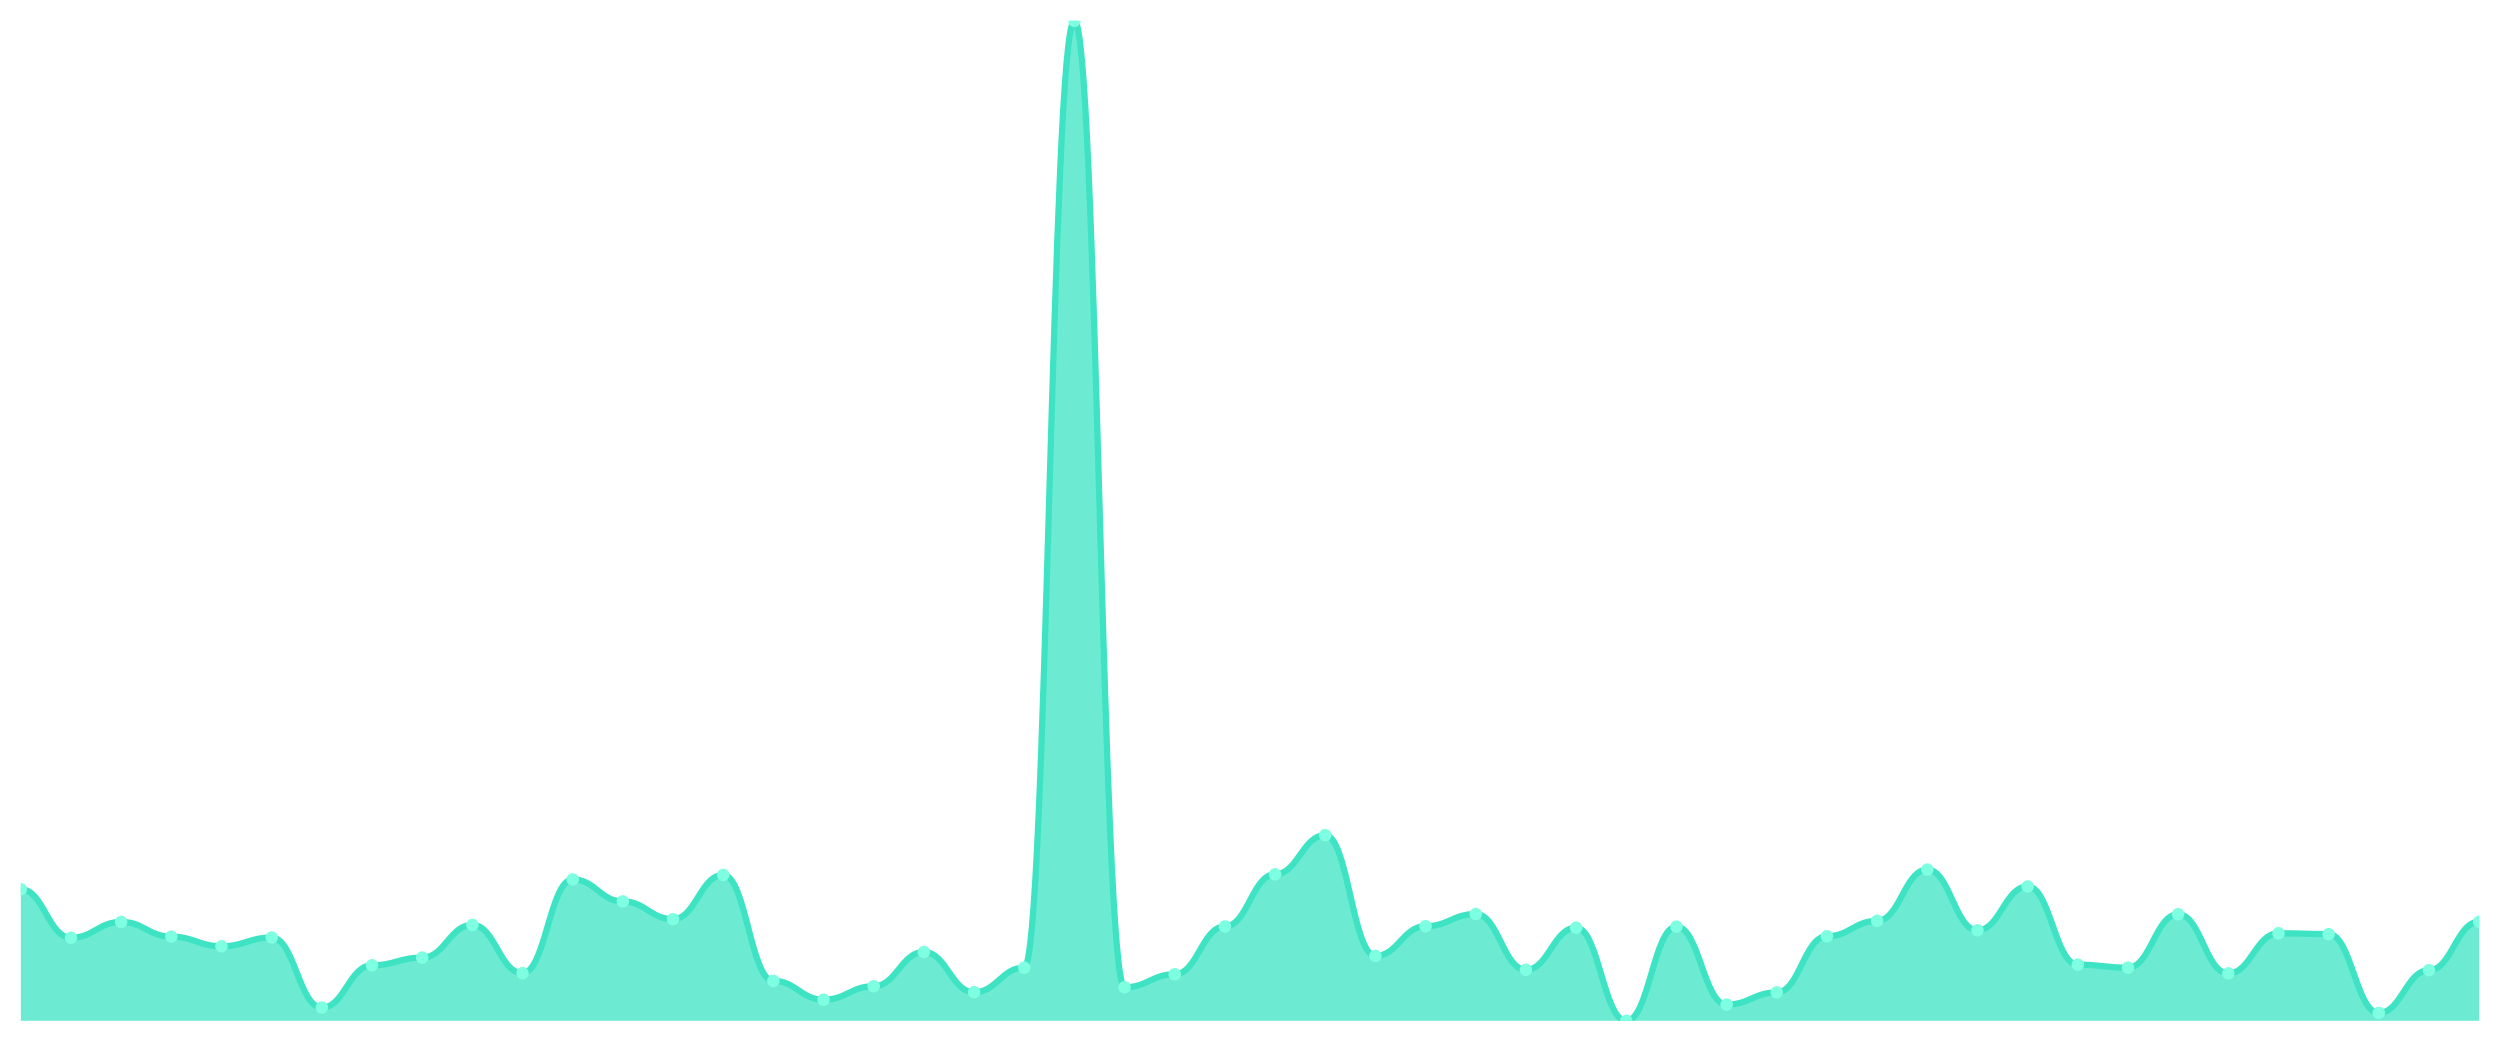
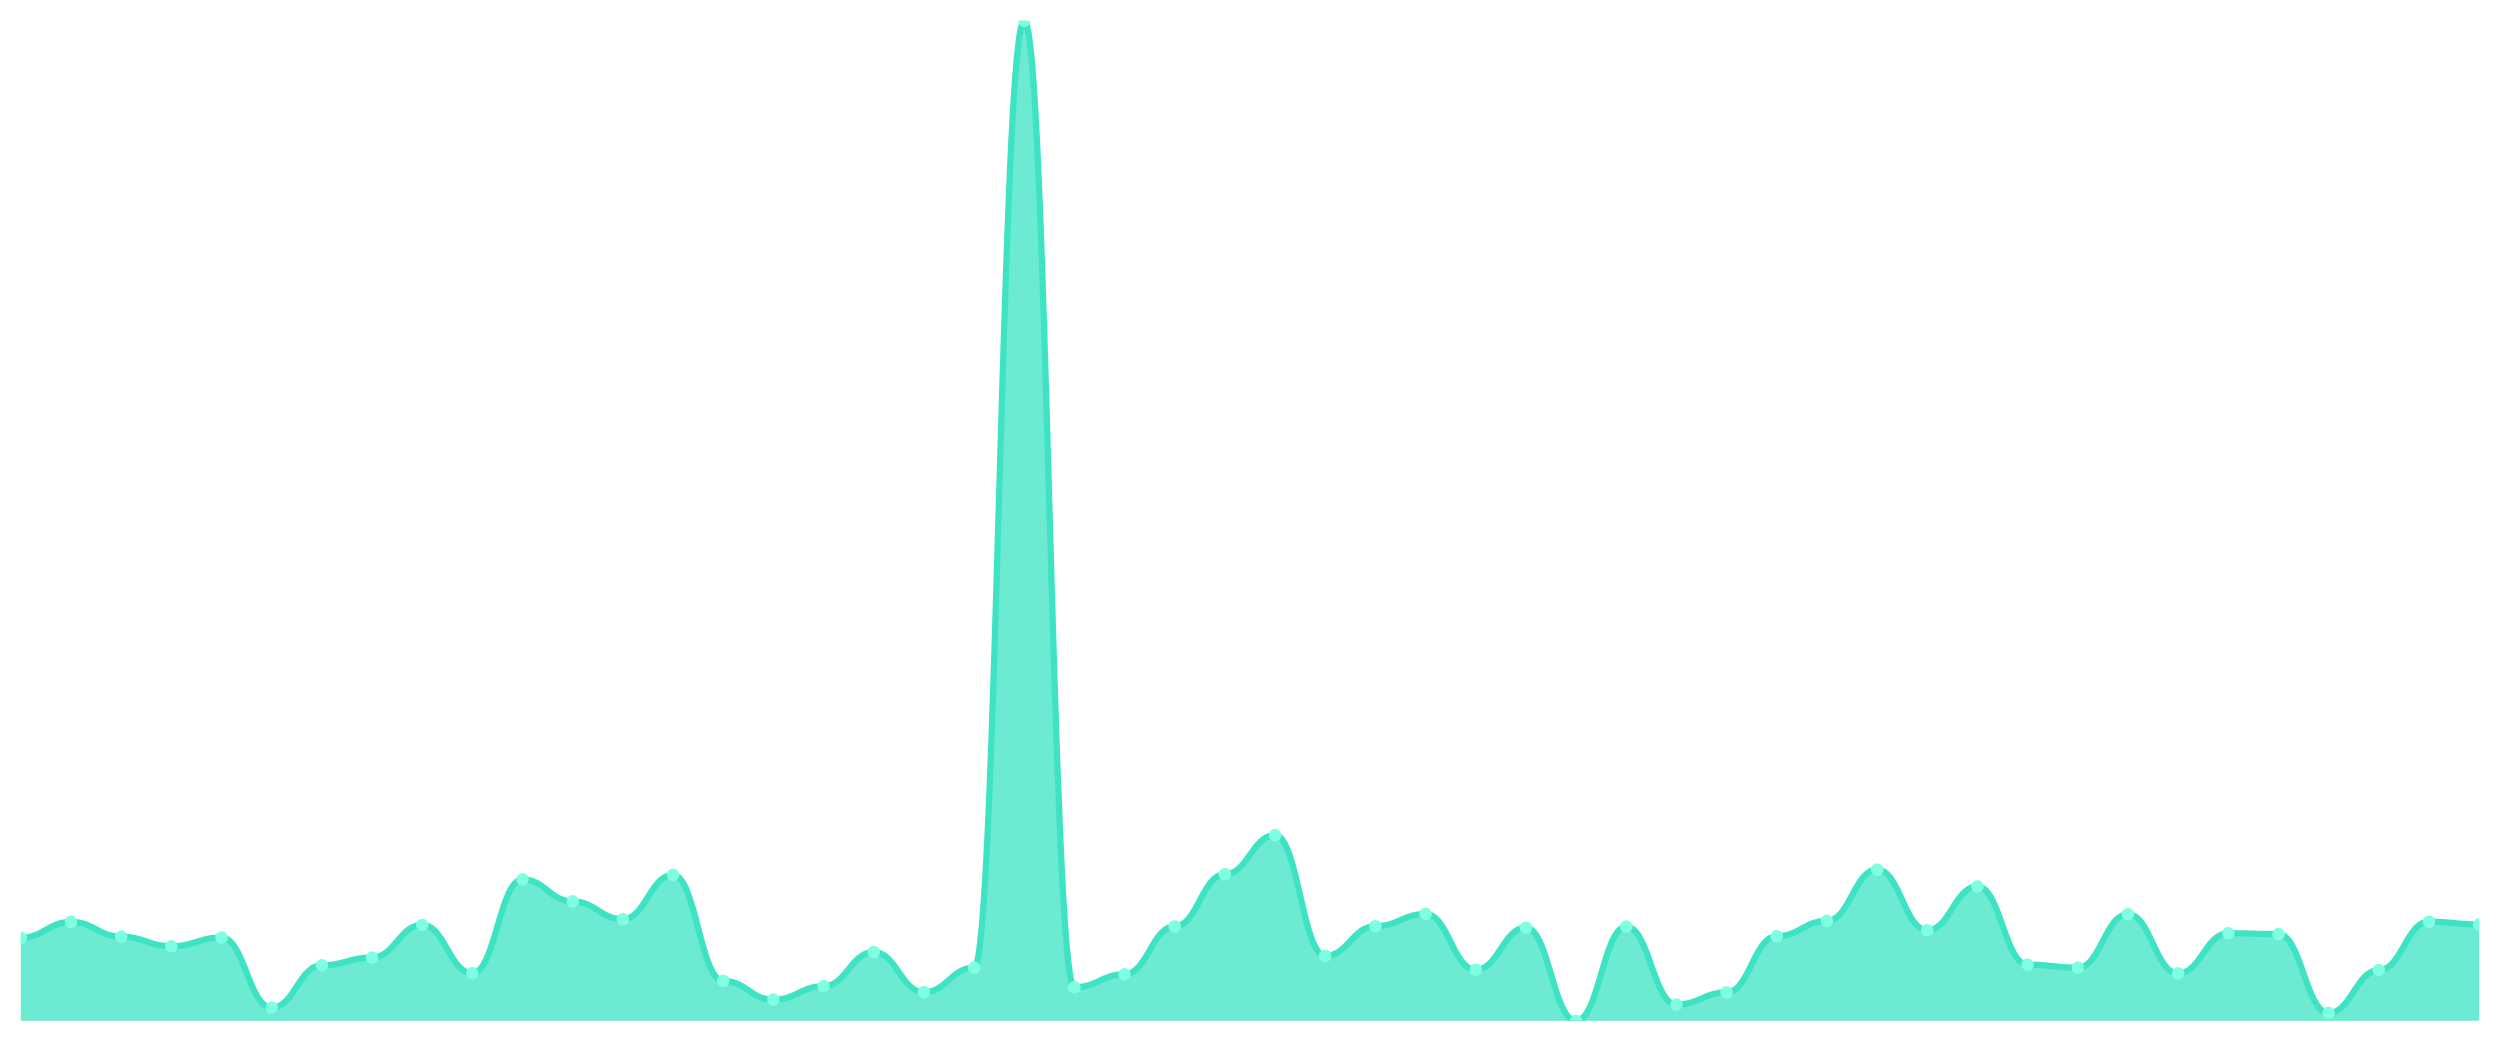
<svg xmlns="http://www.w3.org/2000/svg" viewBox="0 0 1200 500" width="1200" height="500">
  <defs>
    <clipPath id="c">
      <rect x="10" y="10" width="1180" height="480" />
    </clipPath>
  </defs>
  <rect width="1200" height="500" fill="none" />
  <g clip-path="url(#c)">
-     <path d="M 10,490 L 10,426.834 C 20.837,426.834 23.245,450.111 34.082,450.111 C 44.918,450.111 47.327,442.523 58.163,442.523 C 69,442.523 71.408,449.598 82.245,449.598 C 93.082,449.598 95.49,454.213 106.327,454.213 C 117.163,454.213 119.571,450.009 130.408,450.009 C 141.245,450.009 143.653,483.642 154.49,483.642 C 165.327,483.642 167.735,463.339 178.571,463.339 C 189.408,463.339 191.816,459.648 202.653,459.648 C 213.49,459.648 215.898,443.959 226.735,443.959 C 237.571,443.959 239.98,467.133 250.816,467.133 C 261.653,467.133 264.061,422.117 274.898,422.117 C 285.735,422.117 288.143,432.679 298.98,432.679 C 309.816,432.679 312.224,441.19 323.061,441.19 C 333.898,441.19 336.306,419.964 347.143,419.964 C 357.98,419.964 360.388,470.825 371.224,470.825 C 382.061,470.825 384.469,479.848 395.306,479.848 C 406.143,479.848 408.551,473.388 419.388,473.388 C 430.224,473.388 432.633,456.981 443.469,456.981 C 454.306,456.981 456.714,476.259 467.551,476.259 C 478.388,476.259 480.796,464.467 491.633,464.467 C 502.469,464.467 504.878,10 515.714,10 C 526.551,10 528.959,473.901 539.796,473.901 C 550.633,473.901 553.041,467.646 563.878,467.646 C 574.714,467.646 577.122,444.676 587.959,444.676 C 598.796,444.676 601.204,419.656 612.041,419.656 C 622.878,419.656 625.286,400.891 636.122,400.891 C 646.959,400.891 649.367,458.827 660.204,458.827 C 671.041,458.827 673.449,444.574 684.286,444.574 C 695.122,444.574 697.531,438.729 708.367,438.729 C 719.204,438.729 721.612,465.492 732.449,465.492 C 743.286,465.492 745.694,445.292 756.531,445.292 C 767.367,445.292 769.776,490 780.612,490 C 791.449,490 793.857,444.779 804.694,444.779 C 815.531,444.779 817.939,482.207 828.776,482.207 C 839.612,482.207 842.02,476.362 852.857,476.362 C 863.694,476.362 866.102,449.393 876.939,449.393 C 887.776,449.393 890.184,442.01 901.02,442.01 C 911.857,442.01 914.265,417.4 925.102,417.4 C 935.939,417.4 938.347,446.522 949.184,446.522 C 960.02,446.522 962.429,425.501 973.265,425.501 C 984.102,425.501 986.51,463.031 997.347,463.031 C 1008.184,463.031 1010.592,464.467 1021.429,464.467 C 1032.265,464.467 1034.673,438.831 1045.51,438.831 C 1056.347,438.831 1058.755,467.236 1069.592,467.236 C 1080.429,467.236 1082.837,447.958 1093.673,447.958 C 1104.51,447.958 1106.918,448.368 1117.755,448.368 C 1128.592,448.368 1131,486.206 1141.837,486.206 C 1152.673,486.206 1155.082,465.698 1165.918,465.698 C 1176.755,465.698 1179.163,442.42 1190,442.42 L 1190,490 Z" fill="rgba(61,227,195,0.75)" />
-     <path d="M 10,426.834 C 20.837,426.834 23.245,450.111 34.082,450.111 C 44.918,450.111 47.327,442.523 58.163,442.523 C 69,442.523 71.408,449.598 82.245,449.598 C 93.082,449.598 95.49,454.213 106.327,454.213 C 117.163,454.213 119.571,450.009 130.408,450.009 C 141.245,450.009 143.653,483.642 154.49,483.642 C 165.327,483.642 167.735,463.339 178.571,463.339 C 189.408,463.339 191.816,459.648 202.653,459.648 C 213.49,459.648 215.898,443.959 226.735,443.959 C 237.571,443.959 239.98,467.133 250.816,467.133 C 261.653,467.133 264.061,422.117 274.898,422.117 C 285.735,422.117 288.143,432.679 298.98,432.679 C 309.816,432.679 312.224,441.19 323.061,441.19 C 333.898,441.19 336.306,419.964 347.143,419.964 C 357.98,419.964 360.388,470.825 371.224,470.825 C 382.061,470.825 384.469,479.848 395.306,479.848 C 406.143,479.848 408.551,473.388 419.388,473.388 C 430.224,473.388 432.633,456.981 443.469,456.981 C 454.306,456.981 456.714,476.259 467.551,476.259 C 478.388,476.259 480.796,464.467 491.633,464.467 C 502.469,464.467 504.878,10 515.714,10 C 526.551,10 528.959,473.901 539.796,473.901 C 550.633,473.901 553.041,467.646 563.878,467.646 C 574.714,467.646 577.122,444.676 587.959,444.676 C 598.796,444.676 601.204,419.656 612.041,419.656 C 622.878,419.656 625.286,400.891 636.122,400.891 C 646.959,400.891 649.367,458.827 660.204,458.827 C 671.041,458.827 673.449,444.574 684.286,444.574 C 695.122,444.574 697.531,438.729 708.367,438.729 C 719.204,438.729 721.612,465.492 732.449,465.492 C 743.286,465.492 745.694,445.292 756.531,445.292 C 767.367,445.292 769.776,490 780.612,490 C 791.449,490 793.857,444.779 804.694,444.779 C 815.531,444.779 817.939,482.207 828.776,482.207 C 839.612,482.207 842.02,476.362 852.857,476.362 C 863.694,476.362 866.102,449.393 876.939,449.393 C 887.776,449.393 890.184,442.01 901.02,442.01 C 911.857,442.01 914.265,417.4 925.102,417.4 C 935.939,417.4 938.347,446.522 949.184,446.522 C 960.02,446.522 962.429,425.501 973.265,425.501 C 984.102,425.501 986.51,463.031 997.347,463.031 C 1008.184,463.031 1010.592,464.467 1021.429,464.467 C 1032.265,464.467 1034.673,438.831 1045.51,438.831 C 1056.347,438.831 1058.755,467.236 1069.592,467.236 C 1080.429,467.236 1082.837,447.958 1093.673,447.958 C 1104.51,447.958 1106.918,448.368 1117.755,448.368 C 1128.592,448.368 1131,486.206 1141.837,486.206 C 1152.673,486.206 1155.082,465.698 1165.918,465.698 C 1176.755,465.698 1179.163,442.42 1190,442.42" fill="none" stroke="#3de3c3" stroke-width="3" stroke-linecap="round" stroke-linejoin="round" />
-     <circle cx="10" cy="426.834" r="3" fill="#7fffe1" />
-     <circle cx="34.082" cy="450.111" r="3" fill="#7fffe1" />
-     <circle cx="58.163" cy="442.523" r="3" fill="#7fffe1" />
-     <circle cx="82.245" cy="449.598" r="3" fill="#7fffe1" />
-     <circle cx="106.327" cy="454.213" r="3" fill="#7fffe1" />
-     <circle cx="130.408" cy="450.009" r="3" fill="#7fffe1" />
-     <circle cx="154.49" cy="483.642" r="3" fill="#7fffe1" />
-     <circle cx="178.571" cy="463.339" r="3" fill="#7fffe1" />
-     <circle cx="202.653" cy="459.648" r="3" fill="#7fffe1" />
-     <circle cx="226.735" cy="443.959" r="3" fill="#7fffe1" />
-     <circle cx="250.816" cy="467.133" r="3" fill="#7fffe1" />
-     <circle cx="274.898" cy="422.117" r="3" fill="#7fffe1" />
-     <circle cx="298.98" cy="432.679" r="3" fill="#7fffe1" />
-     <circle cx="323.061" cy="441.19" r="3" fill="#7fffe1" />
-     <circle cx="347.143" cy="419.964" r="3" fill="#7fffe1" />
-     <circle cx="371.224" cy="470.825" r="3" fill="#7fffe1" />
-     <circle cx="395.306" cy="479.848" r="3" fill="#7fffe1" />
-     <circle cx="419.388" cy="473.388" r="3" fill="#7fffe1" />
-     <circle cx="443.469" cy="456.981" r="3" fill="#7fffe1" />
-     <circle cx="467.551" cy="476.259" r="3" fill="#7fffe1" />
-     <circle cx="491.633" cy="464.467" r="3" fill="#7fffe1" />
-     <circle cx="515.714" cy="10" r="3" fill="#7fffe1" />
-     <circle cx="539.796" cy="473.901" r="3" fill="#7fffe1" />
-     <circle cx="563.878" cy="467.646" r="3" fill="#7fffe1" />
-     <circle cx="587.959" cy="444.676" r="3" fill="#7fffe1" />
-     <circle cx="612.041" cy="419.656" r="3" fill="#7fffe1" />
-     <circle cx="636.122" cy="400.891" r="3" fill="#7fffe1" />
-     <circle cx="660.204" cy="458.827" r="3" fill="#7fffe1" />
-     <circle cx="684.286" cy="444.574" r="3" fill="#7fffe1" />
-     <circle cx="708.367" cy="438.729" r="3" fill="#7fffe1" />
-     <circle cx="732.449" cy="465.492" r="3" fill="#7fffe1" />
-     <circle cx="756.531" cy="445.292" r="3" fill="#7fffe1" />
-     <circle cx="780.612" cy="490" r="3" fill="#7fffe1" />
-     <circle cx="804.694" cy="444.779" r="3" fill="#7fffe1" />
-     <circle cx="828.776" cy="482.207" r="3" fill="#7fffe1" />
-     <circle cx="852.857" cy="476.362" r="3" fill="#7fffe1" />
-     <circle cx="876.939" cy="449.393" r="3" fill="#7fffe1" />
-     <circle cx="901.02" cy="442.01" r="3" fill="#7fffe1" />
-     <circle cx="925.102" cy="417.4" r="3" fill="#7fffe1" />
-     <circle cx="949.184" cy="446.522" r="3" fill="#7fffe1" />
-     <circle cx="973.265" cy="425.501" r="3" fill="#7fffe1" />
-     <circle cx="997.347" cy="463.031" r="3" fill="#7fffe1" />
-     <circle cx="1021.429" cy="464.467" r="3" fill="#7fffe1" />
-     <circle cx="1045.51" cy="438.831" r="3" fill="#7fffe1" />
-     <circle cx="1069.592" cy="467.236" r="3" fill="#7fffe1" />
-     <circle cx="1093.673" cy="447.958" r="3" fill="#7fffe1" />
-     <circle cx="1117.755" cy="448.368" r="3" fill="#7fffe1" />
-     <circle cx="1141.837" cy="486.206" r="3" fill="#7fffe1" />
-     <circle cx="1165.918" cy="465.698" r="3" fill="#7fffe1" />
-     <circle cx="1190" cy="442.42" r="3" fill="#7fffe1" />
+     <path d="M 10,490 L 10,450.111 C 20.837,450.111 23.245,442.523 34.082,442.523 C 44.918,442.523 47.327,449.598 58.163,449.598 C 69,449.598 71.408,454.213 82.245,454.213 C 93.082,454.213 95.49,450.009 106.327,450.009 C 117.163,450.009 119.571,483.642 130.408,483.642 C 141.245,483.642 143.653,463.339 154.49,463.339 C 165.327,463.339 167.735,459.648 178.571,459.648 C 189.408,459.648 191.816,443.959 202.653,443.959 C 213.49,443.959 215.898,467.133 226.735,467.133 C 237.571,467.133 239.98,422.117 250.816,422.117 C 261.653,422.117 264.061,432.679 274.898,432.679 C 285.735,432.679 288.143,441.19 298.98,441.19 C 309.816,441.19 312.224,419.964 323.061,419.964 C 333.898,419.964 336.306,470.825 347.143,470.825 C 357.98,470.825 360.388,479.848 371.224,479.848 C 382.061,479.848 384.469,473.388 395.306,473.388 C 406.143,473.388 408.551,456.981 419.388,456.981 C 430.224,456.981 432.633,476.259 443.469,476.259 C 454.306,476.259 456.714,464.467 467.551,464.467 C 478.388,464.467 480.796,10 491.633,10 C 502.469,10 504.878,473.901 515.714,473.901 C 526.551,473.901 528.959,467.646 539.796,467.646 C 550.633,467.646 553.041,444.676 563.878,444.676 C 574.714,444.676 577.122,419.656 587.959,419.656 C 598.796,419.656 601.204,400.891 612.041,400.891 C 622.878,400.891 625.286,458.827 636.122,458.827 C 646.959,458.827 649.367,444.574 660.204,444.574 C 671.041,444.574 673.449,438.729 684.286,438.729 C 695.122,438.729 697.531,465.492 708.367,465.492 C 719.204,465.492 721.612,445.292 732.449,445.292 C 743.286,445.292 745.694,490 756.531,490 C 767.367,490 769.776,444.779 780.612,444.779 C 791.449,444.779 793.857,482.207 804.694,482.207 C 815.531,482.207 817.939,476.362 828.776,476.362 C 839.612,476.362 842.02,449.393 852.857,449.393 C 863.694,449.393 866.102,442.01 876.939,442.01 C 887.776,442.01 890.184,417.4 901.02,417.4 C 911.857,417.4 914.265,446.522 925.102,446.522 C 935.939,446.522 938.347,425.501 949.184,425.501 C 960.02,425.501 962.429,463.031 973.265,463.031 C 984.102,463.031 986.51,464.467 997.347,464.467 C 1008.184,464.467 1010.592,438.831 1021.429,438.831 C 1032.265,438.831 1034.673,467.236 1045.51,467.236 C 1056.347,467.236 1058.755,447.958 1069.592,447.958 C 1080.429,447.958 1082.837,448.368 1093.673,448.368 C 1104.51,448.368 1106.918,486.206 1117.755,486.206 C 1128.592,486.206 1131,465.698 1141.837,465.698 C 1152.673,465.698 1155.082,442.42 1165.918,442.42 C 1176.755,442.42 1179.163,443.753 1190,443.753 L 1190,490 Z" fill="rgba(61,227,195,0.75)" />
+     <path d="M 10,450.111 C 20.837,450.111 23.245,442.523 34.082,442.523 C 44.918,442.523 47.327,449.598 58.163,449.598 C 69,449.598 71.408,454.213 82.245,454.213 C 93.082,454.213 95.49,450.009 106.327,450.009 C 117.163,450.009 119.571,483.642 130.408,483.642 C 141.245,483.642 143.653,463.339 154.49,463.339 C 165.327,463.339 167.735,459.648 178.571,459.648 C 189.408,459.648 191.816,443.959 202.653,443.959 C 213.49,443.959 215.898,467.133 226.735,467.133 C 237.571,467.133 239.98,422.117 250.816,422.117 C 261.653,422.117 264.061,432.679 274.898,432.679 C 285.735,432.679 288.143,441.19 298.98,441.19 C 309.816,441.19 312.224,419.964 323.061,419.964 C 333.898,419.964 336.306,470.825 347.143,470.825 C 357.98,470.825 360.388,479.848 371.224,479.848 C 382.061,479.848 384.469,473.388 395.306,473.388 C 406.143,473.388 408.551,456.981 419.388,456.981 C 430.224,456.981 432.633,476.259 443.469,476.259 C 454.306,476.259 456.714,464.467 467.551,464.467 C 478.388,464.467 480.796,10 491.633,10 C 502.469,10 504.878,473.901 515.714,473.901 C 526.551,473.901 528.959,467.646 539.796,467.646 C 550.633,467.646 553.041,444.676 563.878,444.676 C 574.714,444.676 577.122,419.656 587.959,419.656 C 598.796,419.656 601.204,400.891 612.041,400.891 C 622.878,400.891 625.286,458.827 636.122,458.827 C 646.959,458.827 649.367,444.574 660.204,444.574 C 671.041,444.574 673.449,438.729 684.286,438.729 C 695.122,438.729 697.531,465.492 708.367,465.492 C 719.204,465.492 721.612,445.292 732.449,445.292 C 743.286,445.292 745.694,490 756.531,490 C 767.367,490 769.776,444.779 780.612,444.779 C 791.449,444.779 793.857,482.207 804.694,482.207 C 815.531,482.207 817.939,476.362 828.776,476.362 C 839.612,476.362 842.02,449.393 852.857,449.393 C 863.694,449.393 866.102,442.01 876.939,442.01 C 887.776,442.01 890.184,417.4 901.02,417.4 C 911.857,417.4 914.265,446.522 925.102,446.522 C 935.939,446.522 938.347,425.501 949.184,425.501 C 960.02,425.501 962.429,463.031 973.265,463.031 C 984.102,463.031 986.51,464.467 997.347,464.467 C 1008.184,464.467 1010.592,438.831 1021.429,438.831 C 1032.265,438.831 1034.673,467.236 1045.51,467.236 C 1056.347,467.236 1058.755,447.958 1069.592,447.958 C 1080.429,447.958 1082.837,448.368 1093.673,448.368 C 1104.51,448.368 1106.918,486.206 1117.755,486.206 C 1128.592,486.206 1131,465.698 1141.837,465.698 C 1152.673,465.698 1155.082,442.42 1165.918,442.42 C 1176.755,442.42 1179.163,443.753 1190,443.753" fill="none" stroke="#3de3c3" stroke-width="3" stroke-linecap="round" stroke-linejoin="round" />
+     <circle cx="10" cy="450.111" r="3" fill="#7fffe1" />
+     <circle cx="34.082" cy="442.523" r="3" fill="#7fffe1" />
+     <circle cx="58.163" cy="449.598" r="3" fill="#7fffe1" />
+     <circle cx="82.245" cy="454.213" r="3" fill="#7fffe1" />
+     <circle cx="106.327" cy="450.009" r="3" fill="#7fffe1" />
+     <circle cx="130.408" cy="483.642" r="3" fill="#7fffe1" />
+     <circle cx="154.49" cy="463.339" r="3" fill="#7fffe1" />
+     <circle cx="178.571" cy="459.648" r="3" fill="#7fffe1" />
+     <circle cx="202.653" cy="443.959" r="3" fill="#7fffe1" />
+     <circle cx="226.735" cy="467.133" r="3" fill="#7fffe1" />
+     <circle cx="250.816" cy="422.117" r="3" fill="#7fffe1" />
+     <circle cx="274.898" cy="432.679" r="3" fill="#7fffe1" />
+     <circle cx="298.98" cy="441.19" r="3" fill="#7fffe1" />
+     <circle cx="323.061" cy="419.964" r="3" fill="#7fffe1" />
+     <circle cx="347.143" cy="470.825" r="3" fill="#7fffe1" />
+     <circle cx="371.224" cy="479.848" r="3" fill="#7fffe1" />
+     <circle cx="395.306" cy="473.388" r="3" fill="#7fffe1" />
+     <circle cx="419.388" cy="456.981" r="3" fill="#7fffe1" />
+     <circle cx="443.469" cy="476.259" r="3" fill="#7fffe1" />
+     <circle cx="467.551" cy="464.467" r="3" fill="#7fffe1" />
+     <circle cx="491.633" cy="10" r="3" fill="#7fffe1" />
+     <circle cx="515.714" cy="473.901" r="3" fill="#7fffe1" />
+     <circle cx="539.796" cy="467.646" r="3" fill="#7fffe1" />
+     <circle cx="563.878" cy="444.676" r="3" fill="#7fffe1" />
+     <circle cx="587.959" cy="419.656" r="3" fill="#7fffe1" />
+     <circle cx="612.041" cy="400.891" r="3" fill="#7fffe1" />
+     <circle cx="636.122" cy="458.827" r="3" fill="#7fffe1" />
+     <circle cx="660.204" cy="444.574" r="3" fill="#7fffe1" />
+     <circle cx="684.286" cy="438.729" r="3" fill="#7fffe1" />
+     <circle cx="708.367" cy="465.492" r="3" fill="#7fffe1" />
+     <circle cx="732.449" cy="445.292" r="3" fill="#7fffe1" />
+     <circle cx="756.531" cy="490" r="3" fill="#7fffe1" />
+     <circle cx="780.612" cy="444.779" r="3" fill="#7fffe1" />
+     <circle cx="804.694" cy="482.207" r="3" fill="#7fffe1" />
+     <circle cx="828.776" cy="476.362" r="3" fill="#7fffe1" />
+     <circle cx="852.857" cy="449.393" r="3" fill="#7fffe1" />
+     <circle cx="876.939" cy="442.01" r="3" fill="#7fffe1" />
+     <circle cx="901.02" cy="417.4" r="3" fill="#7fffe1" />
+     <circle cx="925.102" cy="446.522" r="3" fill="#7fffe1" />
+     <circle cx="949.184" cy="425.501" r="3" fill="#7fffe1" />
+     <circle cx="973.265" cy="463.031" r="3" fill="#7fffe1" />
+     <circle cx="997.347" cy="464.467" r="3" fill="#7fffe1" />
+     <circle cx="1021.429" cy="438.831" r="3" fill="#7fffe1" />
+     <circle cx="1045.51" cy="467.236" r="3" fill="#7fffe1" />
+     <circle cx="1069.592" cy="447.958" r="3" fill="#7fffe1" />
+     <circle cx="1093.673" cy="448.368" r="3" fill="#7fffe1" />
+     <circle cx="1117.755" cy="486.206" r="3" fill="#7fffe1" />
+     <circle cx="1141.837" cy="465.698" r="3" fill="#7fffe1" />
+     <circle cx="1165.918" cy="442.42" r="3" fill="#7fffe1" />
+     <circle cx="1190" cy="443.753" r="3" fill="#7fffe1" />
  </g>
</svg>
